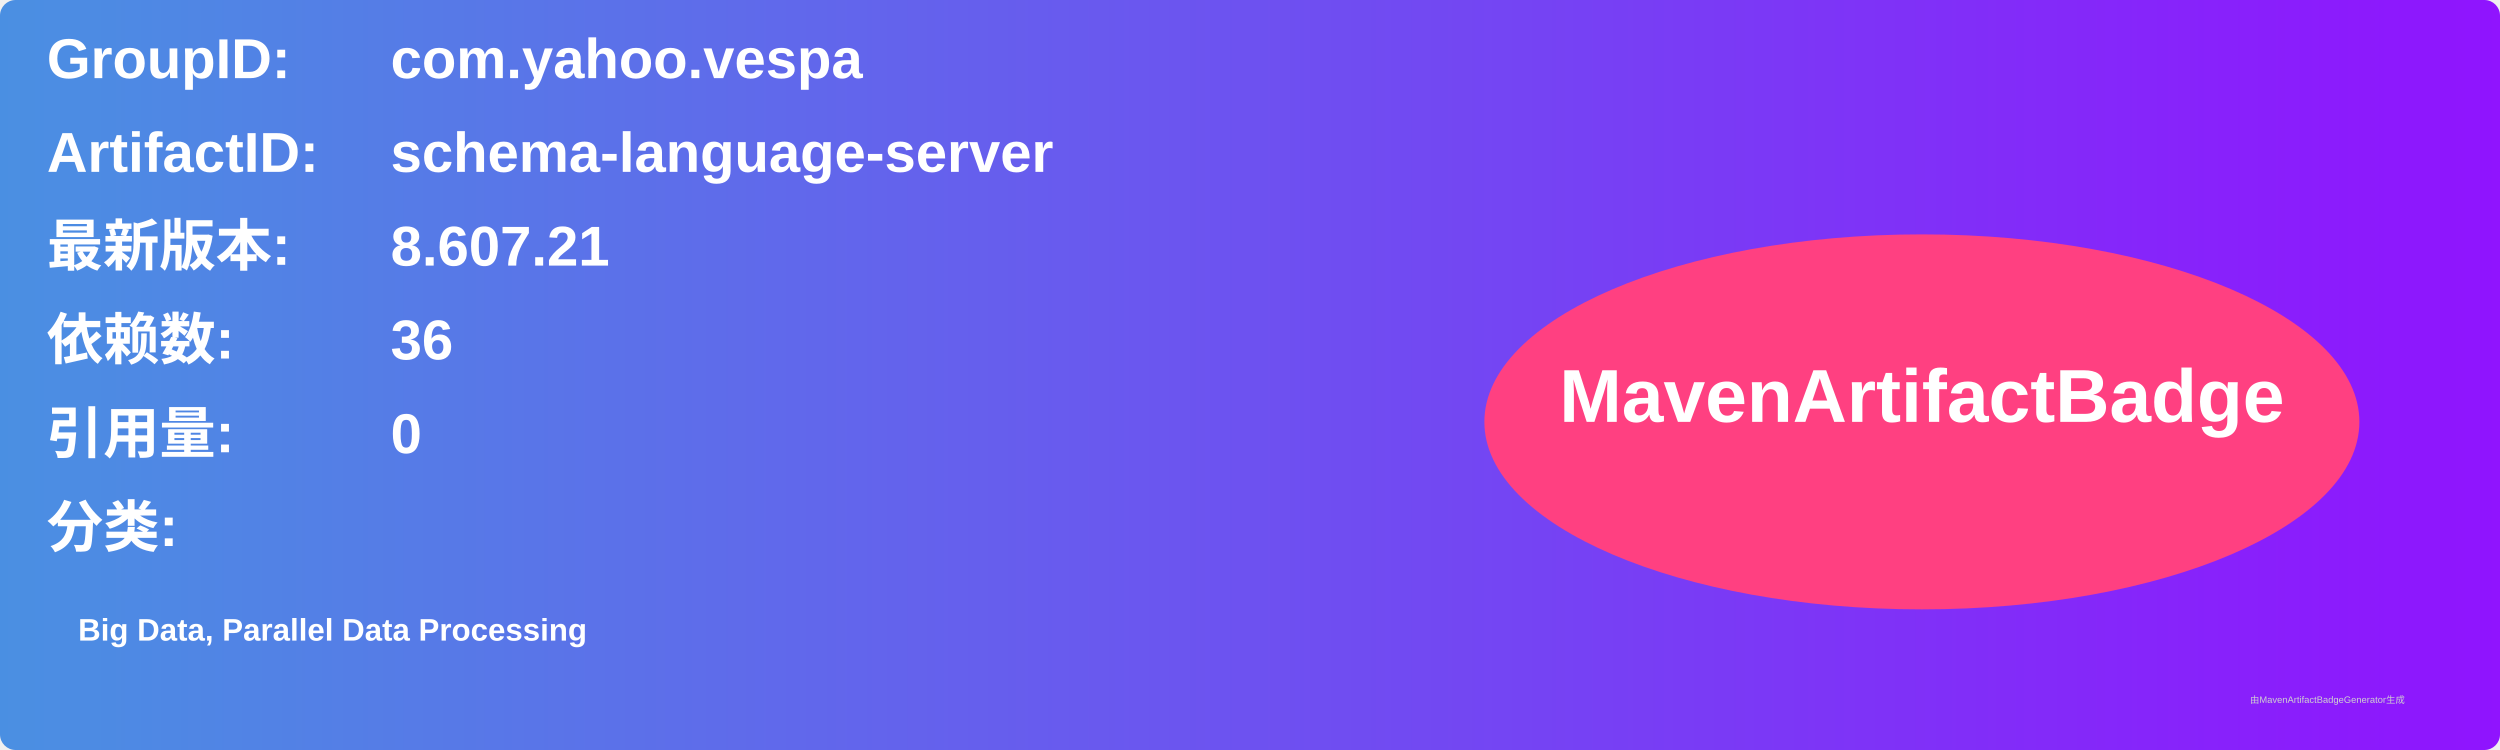
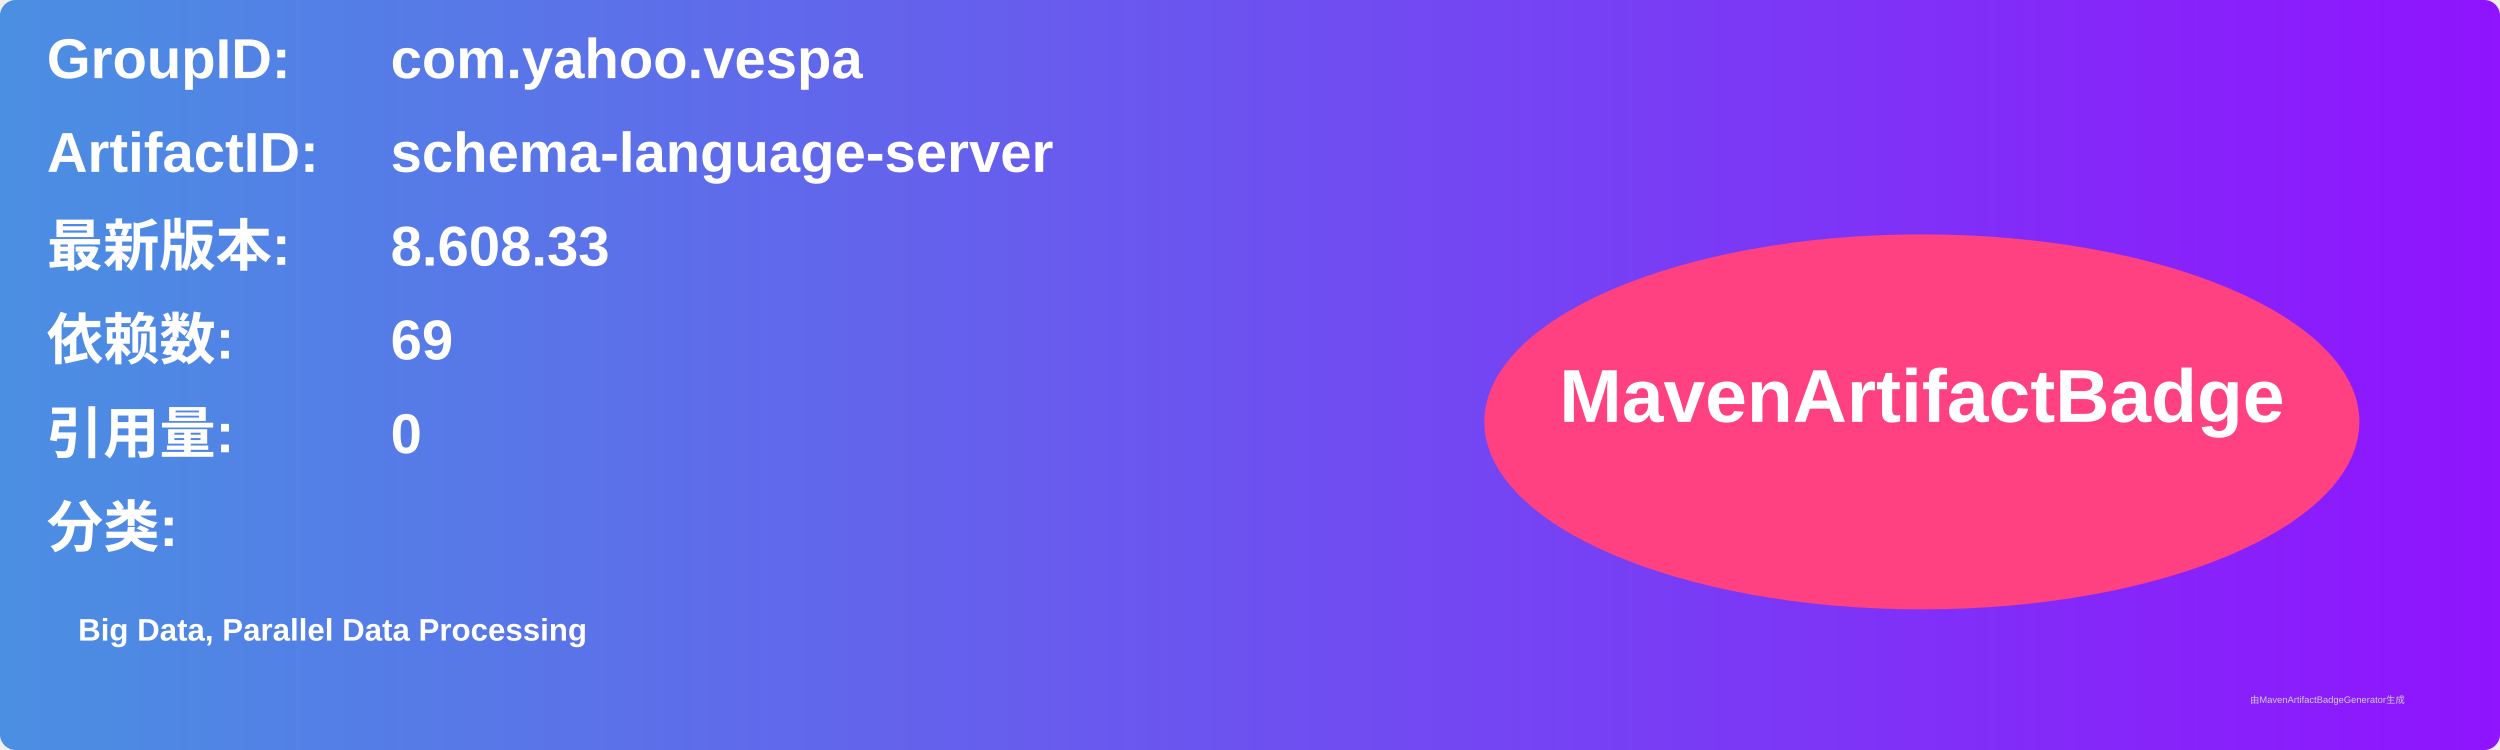
<svg xmlns="http://www.w3.org/2000/svg" width="800" height="240" viewBox="0 0 800 240">
  <linearGradient id="grad" x1="0%" y1="0%" x2="100%" y2="0%">
    <stop offset="0%" stop-color="#4a90e2" />
    <stop offset="100%" stop-color="#9013fe" />
  </linearGradient>
  <rect width="100%" height="100%" rx="5" ry="5" fill="url(#grad)" />
  <g transform="translate(15, 15)">
    <text x="0" y="10" font-family="Arial" font-size="18" fill="white" font-weight="bold" width="260">GroupID:</text>
    <text x="110" y="10" font-family="Arial" font-size="18" fill="white" font-weight="bold" width="460">com.yahoo.vespa</text>
    <text x="0" y="40" font-family="Arial" font-size="18" fill="white" font-weight="bold" width="260">ArtifactID:</text>
    <text x="110" y="40" font-family="Arial" font-size="18" fill="white" font-weight="bold" width="460">schema-language-server</text>
    <text x="0" y="70" font-family="Arial" font-size="18" fill="white" font-weight="bold">最新版本:</text>
    <text x="110" y="70" font-family="Arial" font-size="18" fill="white" font-weight="bold">
-       <tspan font-weight="bold">8.607.21</tspan>
+       <tspan font-weight="bold">8.608.33</tspan>
    </text>
    <text x="0" y="100" font-family="Arial" font-size="18" fill="white" font-weight="bold">依赖数: </text>
    <text x="110" y="100" font-family="Arial" font-size="18" fill="white">
-       <tspan font-weight="bold">36</tspan>
+       <tspan font-weight="bold">69</tspan>
    </text>
    <text x="0" y="130" font-family="Arial" font-size="18" fill="white" font-weight="bold">引用量: </text>
    <text x="110" y="130" font-family="Arial" font-size="18" fill="white">
      <tspan font-weight="bold">0</tspan>
    </text>
    <text x="0" y="160" font-family="Arial" font-size="18" fill="white" font-weight="bold">分类:</text>
    <text x="10" y="190" font-family="Arial" font-size="10" fill="white">
      <tspan font-weight="bold">Big Data, Parallel Data Processing</tspan>
    </text>
    <ellipse cx="600" cy="120" rx="140" ry="60" fill="#ff4081" />
    <text x="600" y="120" text-anchor="middle" font-family="Arial" font-size="24" fill="white" font-weight="bold">MavenArtifactBadge</text>
  </g>
  <text x="720" y="225" font-family="Arial" font-size="3" fill="#d0d0d0">由MavenArtifactBadgeGenerator生成</text>
</svg>
